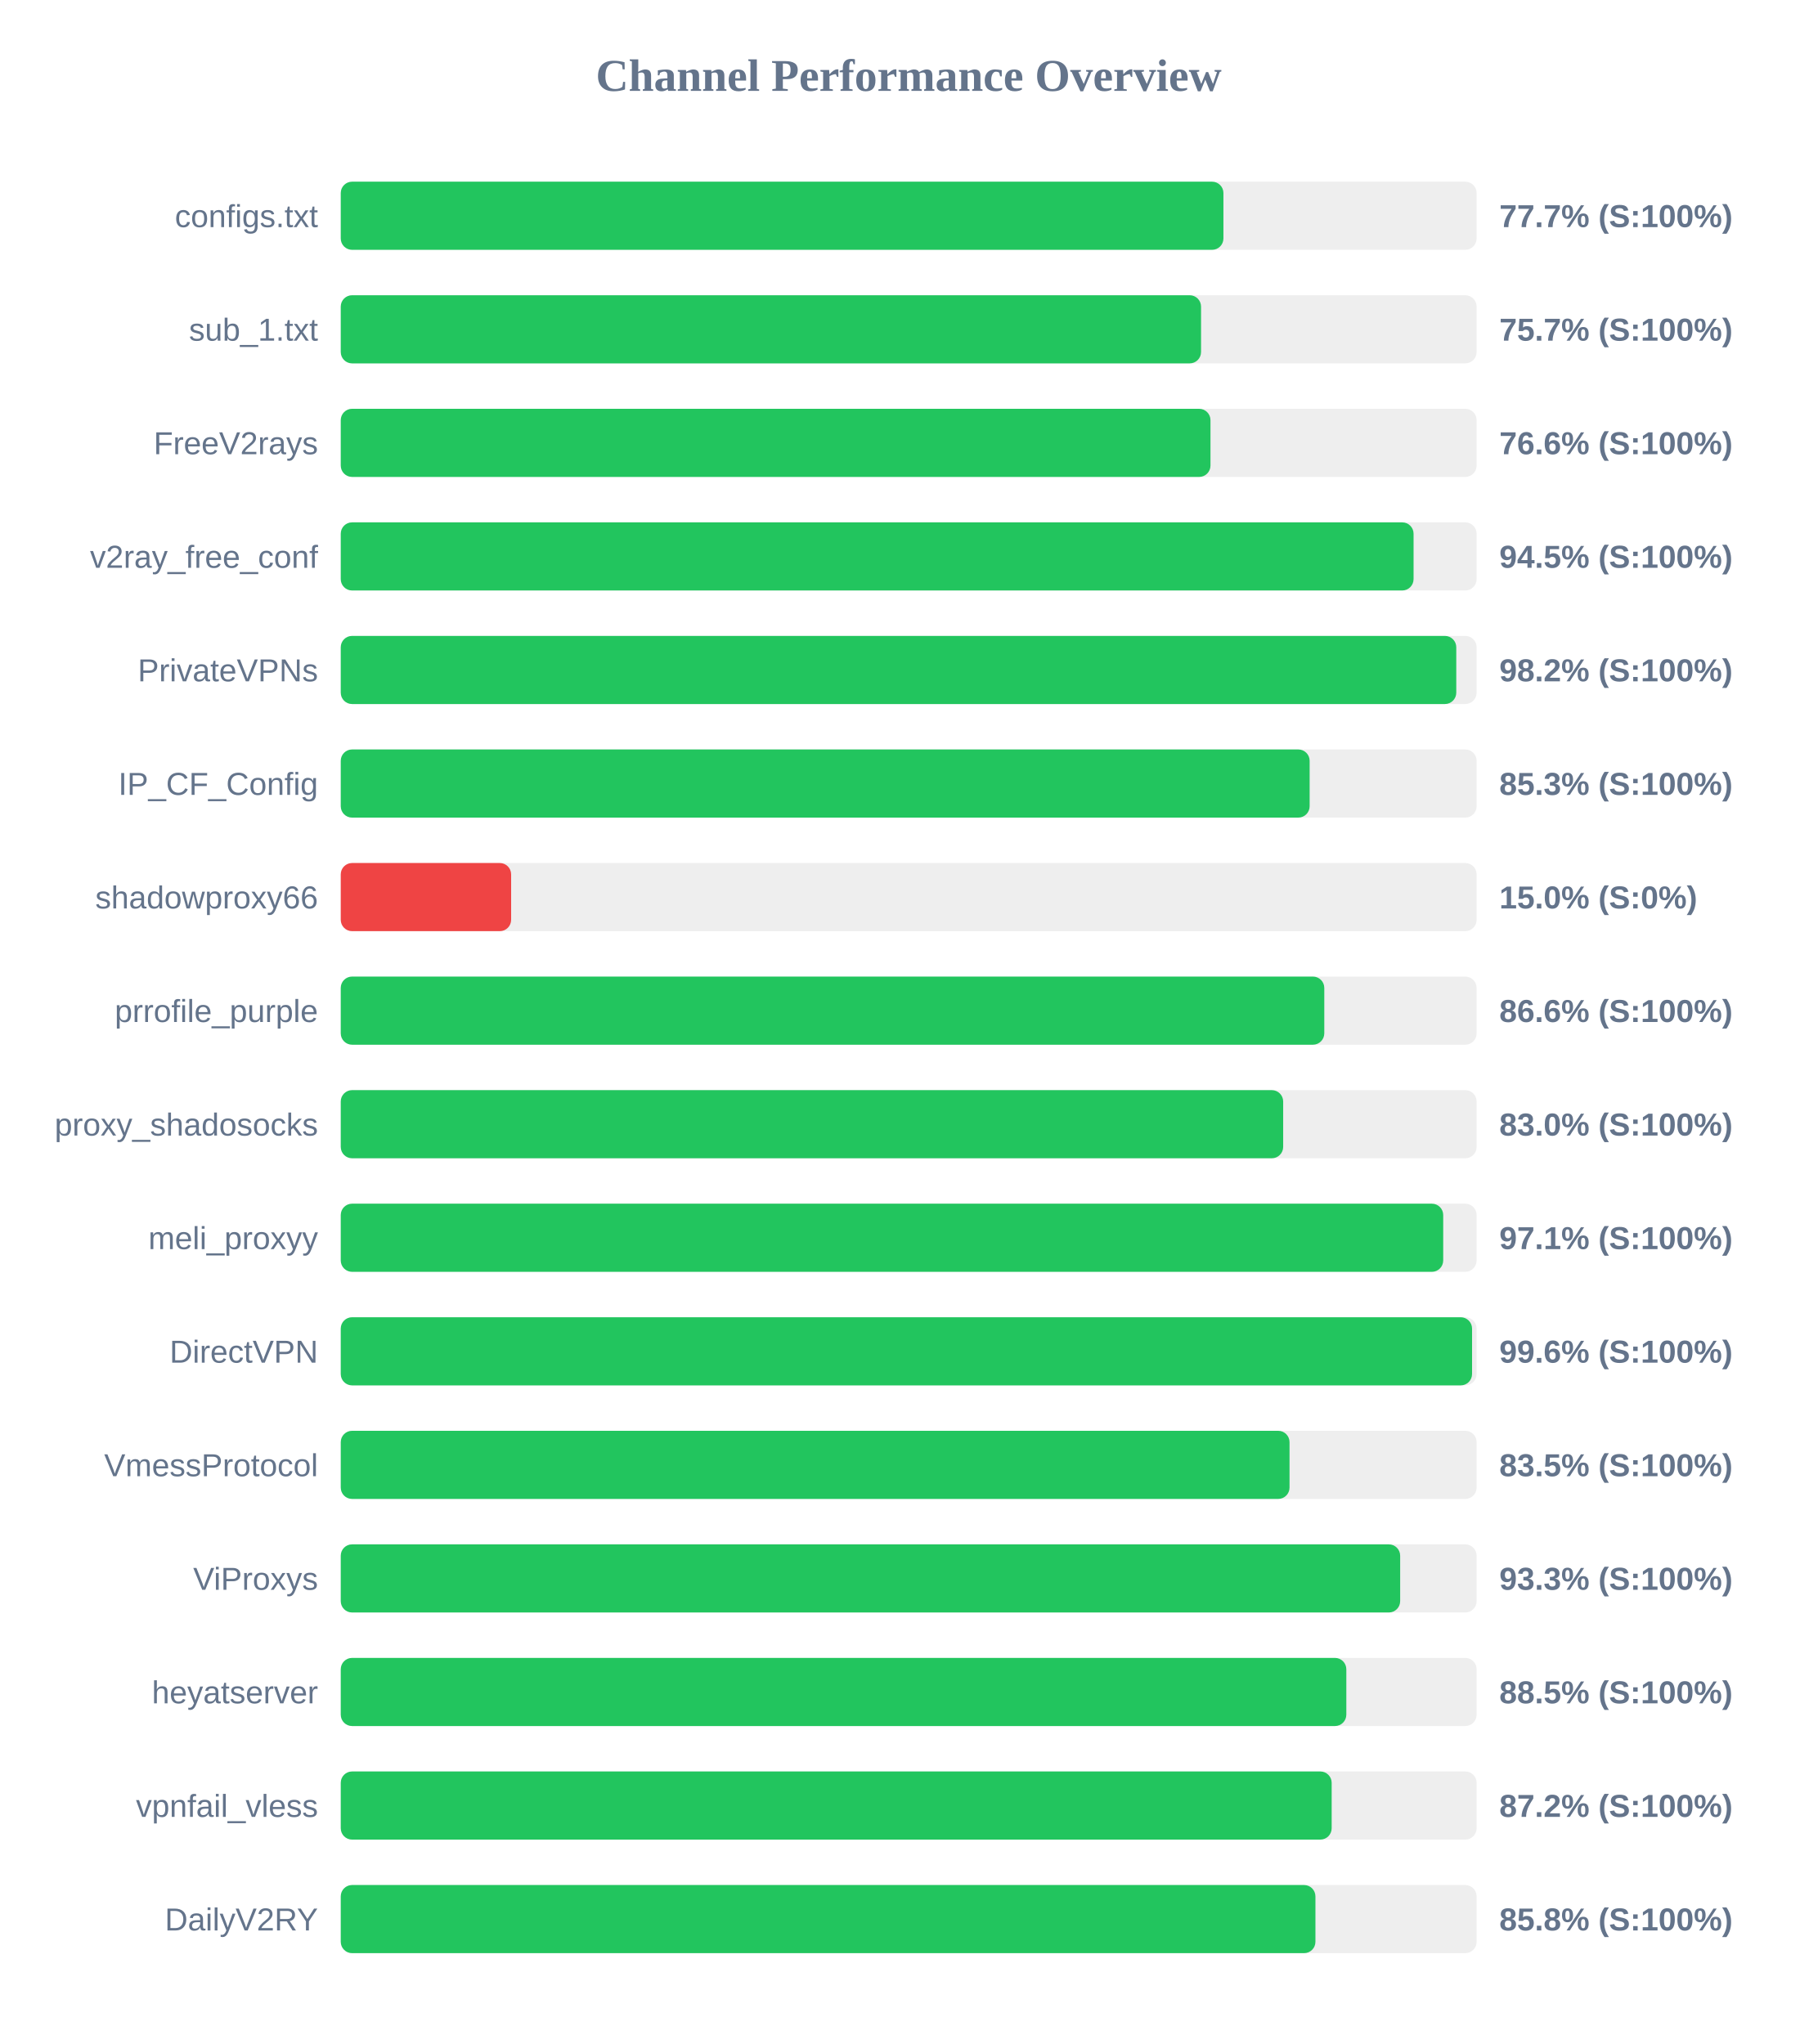
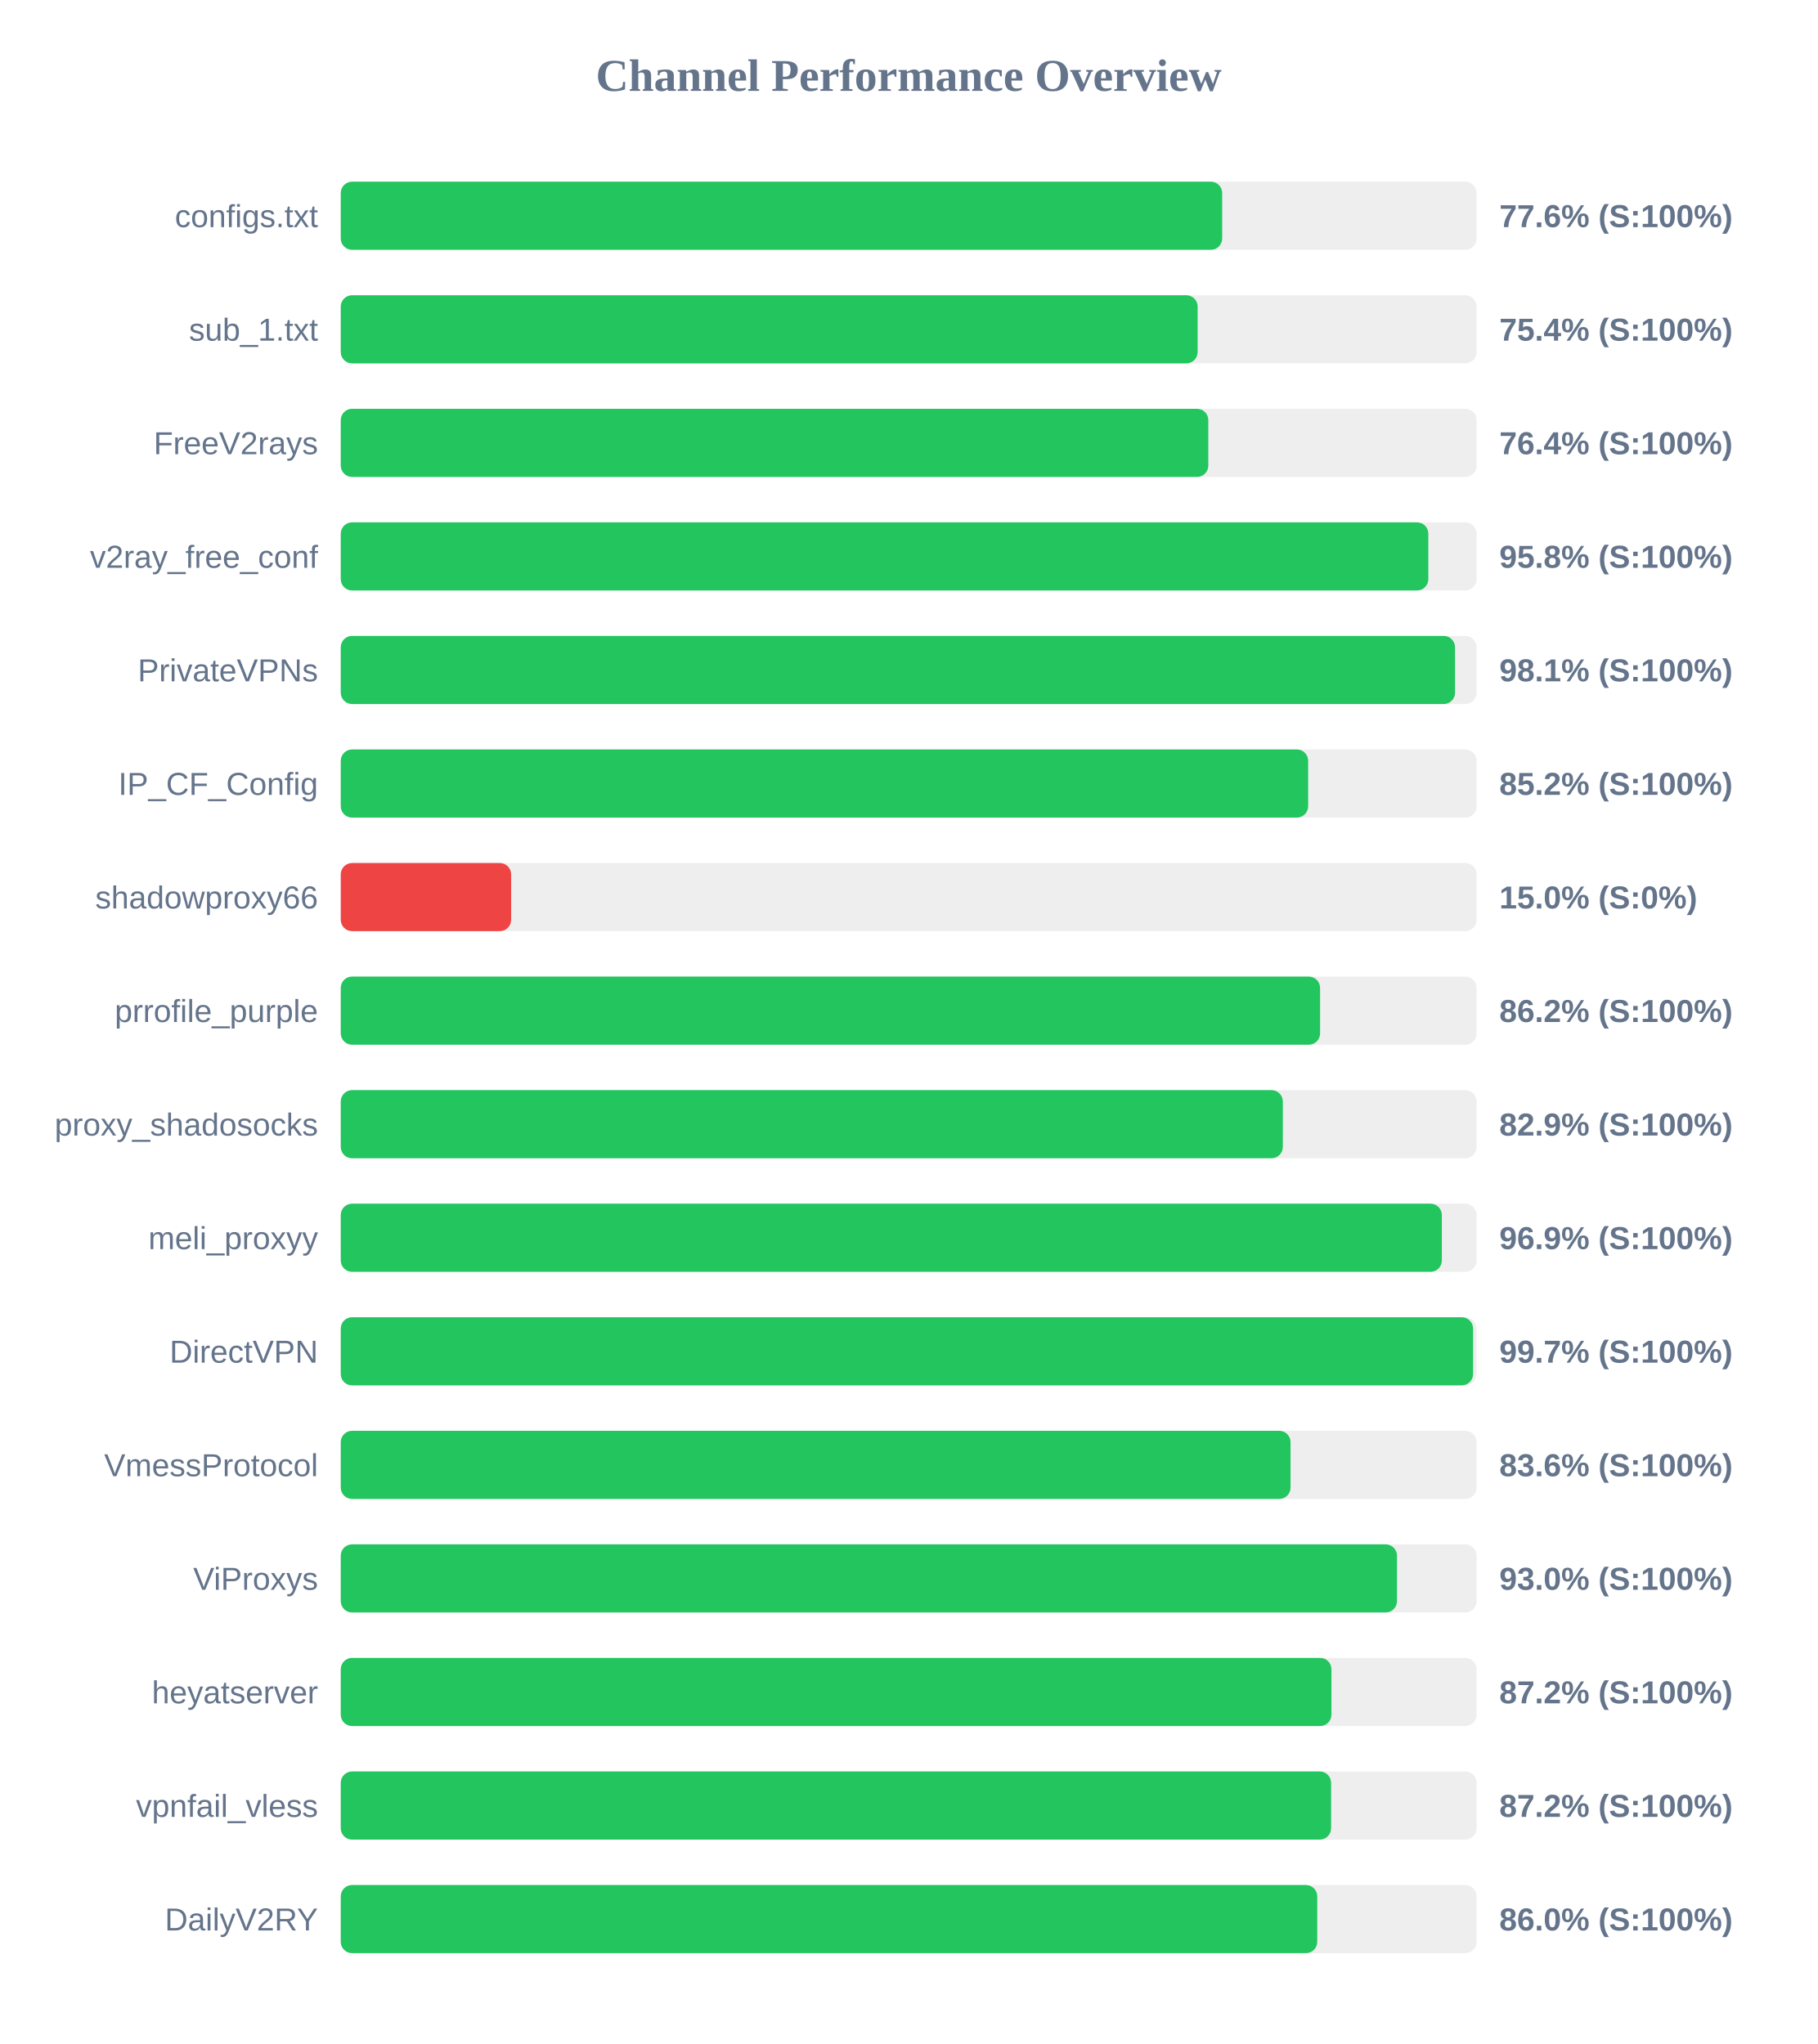
<svg xmlns="http://www.w3.org/2000/svg" width="800" height="900" version="1.1">
  <style>
        .row { font: 14px Arial; fill: #64748b; }
        .score { font: bold 14px Arial; fill: #64748b; }
    </style>
  <text x="400" y="40" text-anchor="middle" font-size="20px" font-weight="bold" fill="#64748b">Channel Performance Overview</text>
  <rect x="150" y="80" width="500" height="30" fill="#eee" rx="5" />
-   <rect x="150" y="80" width="388.55" height="30" fill="#22c55e" rx="5" />
+   <rect x="150" y="80" width="388.0" height="30" fill="#22c55e" rx="5" />
  <text x="140" y="100" text-anchor="end" class="row">configs.txt</text>
-   <text x="660" y="100" text-anchor="start" class="score">77.7% (S:100%)</text>
+   <text x="660" y="100" text-anchor="start" class="score">77.6% (S:100%)</text>
  <rect x="150" y="130" width="500" height="30" fill="#eee" rx="5" />
-   <rect x="150" y="130" width="378.7" height="30" fill="#22c55e" rx="5" />
+   <rect x="150" y="130" width="377.2" height="30" fill="#22c55e" rx="5" />
  <text x="140" y="150" text-anchor="end" class="row">sub_1.txt</text>
-   <text x="660" y="150" text-anchor="start" class="score">75.7% (S:100%)</text>
+   <text x="660" y="150" text-anchor="start" class="score">75.4% (S:100%)</text>
  <rect x="150" y="180" width="500" height="30" fill="#eee" rx="5" />
-   <rect x="150" y="180" width="382.85" height="30" fill="#22c55e" rx="5" />
+   <rect x="150" y="180" width="381.9" height="30" fill="#22c55e" rx="5" />
  <text x="140" y="200" text-anchor="end" class="row">FreeV2rays</text>
-   <text x="660" y="200" text-anchor="start" class="score">76.6% (S:100%)</text>
+   <text x="660" y="200" text-anchor="start" class="score">76.4% (S:100%)</text>
  <rect x="150" y="230" width="500" height="30" fill="#eee" rx="5" />
-   <rect x="150" y="230" width="472.25" height="30" fill="#22c55e" rx="5" />
+   <rect x="150" y="230" width="478.75" height="30" fill="#22c55e" rx="5" />
  <text x="140" y="250" text-anchor="end" class="row">v2ray_free_conf</text>
-   <text x="660" y="250" text-anchor="start" class="score">94.5% (S:100%)</text>
+   <text x="660" y="250" text-anchor="start" class="score">95.8% (S:100%)</text>
  <rect x="150" y="280" width="500" height="30" fill="#eee" rx="5" />
-   <rect x="150" y="280" width="491.05" height="30" fill="#22c55e" rx="5" />
+   <rect x="150" y="280" width="490.5" height="30" fill="#22c55e" rx="5" />
  <text x="140" y="300" text-anchor="end" class="row">PrivateVPNs</text>
-   <text x="660" y="300" text-anchor="start" class="score">98.2% (S:100%)</text>
+   <text x="660" y="300" text-anchor="start" class="score">98.1% (S:100%)</text>
  <rect x="150" y="330" width="500" height="30" fill="#eee" rx="5" />
-   <rect x="150" y="330" width="426.5" height="30" fill="#22c55e" rx="5" />
+   <rect x="150" y="330" width="425.85" height="30" fill="#22c55e" rx="5" />
  <text x="140" y="350" text-anchor="end" class="row">IP_CF_Config</text>
-   <text x="660" y="350" text-anchor="start" class="score">85.3% (S:100%)</text>
+   <text x="660" y="350" text-anchor="start" class="score">85.2% (S:100%)</text>
  <rect x="150" y="380" width="500" height="30" fill="#eee" rx="5" />
  <rect x="150" y="380" width="75.0" height="30" fill="#ef4444" rx="5" />
  <text x="140" y="400" text-anchor="end" class="row">shadowproxy66</text>
  <text x="660" y="400" text-anchor="start" class="score">15.0% (S:0%)</text>
  <rect x="150" y="430" width="500" height="30" fill="#eee" rx="5" />
-   <rect x="150" y="430" width="432.95" height="30" fill="#22c55e" rx="5" />
+   <rect x="150" y="430" width="431.1" height="30" fill="#22c55e" rx="5" />
  <text x="140" y="450" text-anchor="end" class="row">prrofile_purple</text>
-   <text x="660" y="450" text-anchor="start" class="score">86.6% (S:100%)</text>
+   <text x="660" y="450" text-anchor="start" class="score">86.2% (S:100%)</text>
  <rect x="150" y="480" width="500" height="30" fill="#eee" rx="5" />
-   <rect x="150" y="480" width="414.85" height="30" fill="#22c55e" rx="5" />
+   <rect x="150" y="480" width="414.7" height="30" fill="#22c55e" rx="5" />
  <text x="140" y="500" text-anchor="end" class="row">proxy_shadosocks</text>
-   <text x="660" y="500" text-anchor="start" class="score">83.0% (S:100%)</text>
+   <text x="660" y="500" text-anchor="start" class="score">82.9% (S:100%)</text>
  <rect x="150" y="530" width="500" height="30" fill="#eee" rx="5" />
-   <rect x="150" y="530" width="485.3" height="30" fill="#22c55e" rx="5" />
+   <rect x="150" y="530" width="484.7" height="30" fill="#22c55e" rx="5" />
  <text x="140" y="550" text-anchor="end" class="row">meli_proxyy</text>
-   <text x="660" y="550" text-anchor="start" class="score">97.1% (S:100%)</text>
+   <text x="660" y="550" text-anchor="start" class="score">96.9% (S:100%)</text>
  <rect x="150" y="580" width="500" height="30" fill="#eee" rx="5" />
-   <rect x="150" y="580" width="498.0" height="30" fill="#22c55e" rx="5" />
+   <rect x="150" y="580" width="498.45" height="30" fill="#22c55e" rx="5" />
  <text x="140" y="600" text-anchor="end" class="row">DirectVPN</text>
-   <text x="660" y="600" text-anchor="start" class="score">99.6% (S:100%)</text>
+   <text x="660" y="600" text-anchor="start" class="score">99.7% (S:100%)</text>
  <rect x="150" y="630" width="500" height="30" fill="#eee" rx="5" />
-   <rect x="150" y="630" width="417.65" height="30" fill="#22c55e" rx="5" />
+   <rect x="150" y="630" width="418.1" height="30" fill="#22c55e" rx="5" />
  <text x="140" y="650" text-anchor="end" class="row">VmessProtocol</text>
-   <text x="660" y="650" text-anchor="start" class="score">83.5% (S:100%)</text>
+   <text x="660" y="650" text-anchor="start" class="score">83.6% (S:100%)</text>
  <rect x="150" y="680" width="500" height="30" fill="#eee" rx="5" />
-   <rect x="150" y="680" width="466.35" height="30" fill="#22c55e" rx="5" />
+   <rect x="150" y="680" width="464.95" height="30" fill="#22c55e" rx="5" />
  <text x="140" y="700" text-anchor="end" class="row">ViProxys</text>
-   <text x="660" y="700" text-anchor="start" class="score">93.3% (S:100%)</text>
+   <text x="660" y="700" text-anchor="start" class="score">93.0% (S:100%)</text>
  <rect x="150" y="730" width="500" height="30" fill="#eee" rx="5" />
-   <rect x="150" y="730" width="442.65" height="30" fill="#22c55e" rx="5" />
+   <rect x="150" y="730" width="436.1" height="30" fill="#22c55e" rx="5" />
  <text x="140" y="750" text-anchor="end" class="row">heyatserver</text>
-   <text x="660" y="750" text-anchor="start" class="score">88.5% (S:100%)</text>
+   <text x="660" y="750" text-anchor="start" class="score">87.2% (S:100%)</text>
  <rect x="150" y="780" width="500" height="30" fill="#eee" rx="5" />
-   <rect x="150" y="780" width="436.2" height="30" fill="#22c55e" rx="5" />
+   <rect x="150" y="780" width="435.95" height="30" fill="#22c55e" rx="5" />
  <text x="140" y="800" text-anchor="end" class="row">vpnfail_vless</text>
  <text x="660" y="800" text-anchor="start" class="score">87.2% (S:100%)</text>
  <rect x="150" y="830" width="500" height="30" fill="#eee" rx="5" />
-   <rect x="150" y="830" width="429.05" height="30" fill="#22c55e" rx="5" />
+   <rect x="150" y="830" width="429.85" height="30" fill="#22c55e" rx="5" />
  <text x="140" y="850" text-anchor="end" class="row">DailyV2RY</text>
-   <text x="660" y="850" text-anchor="start" class="score">85.8% (S:100%)</text>
+   <text x="660" y="850" text-anchor="start" class="score">86.0% (S:100%)</text>
</svg>
